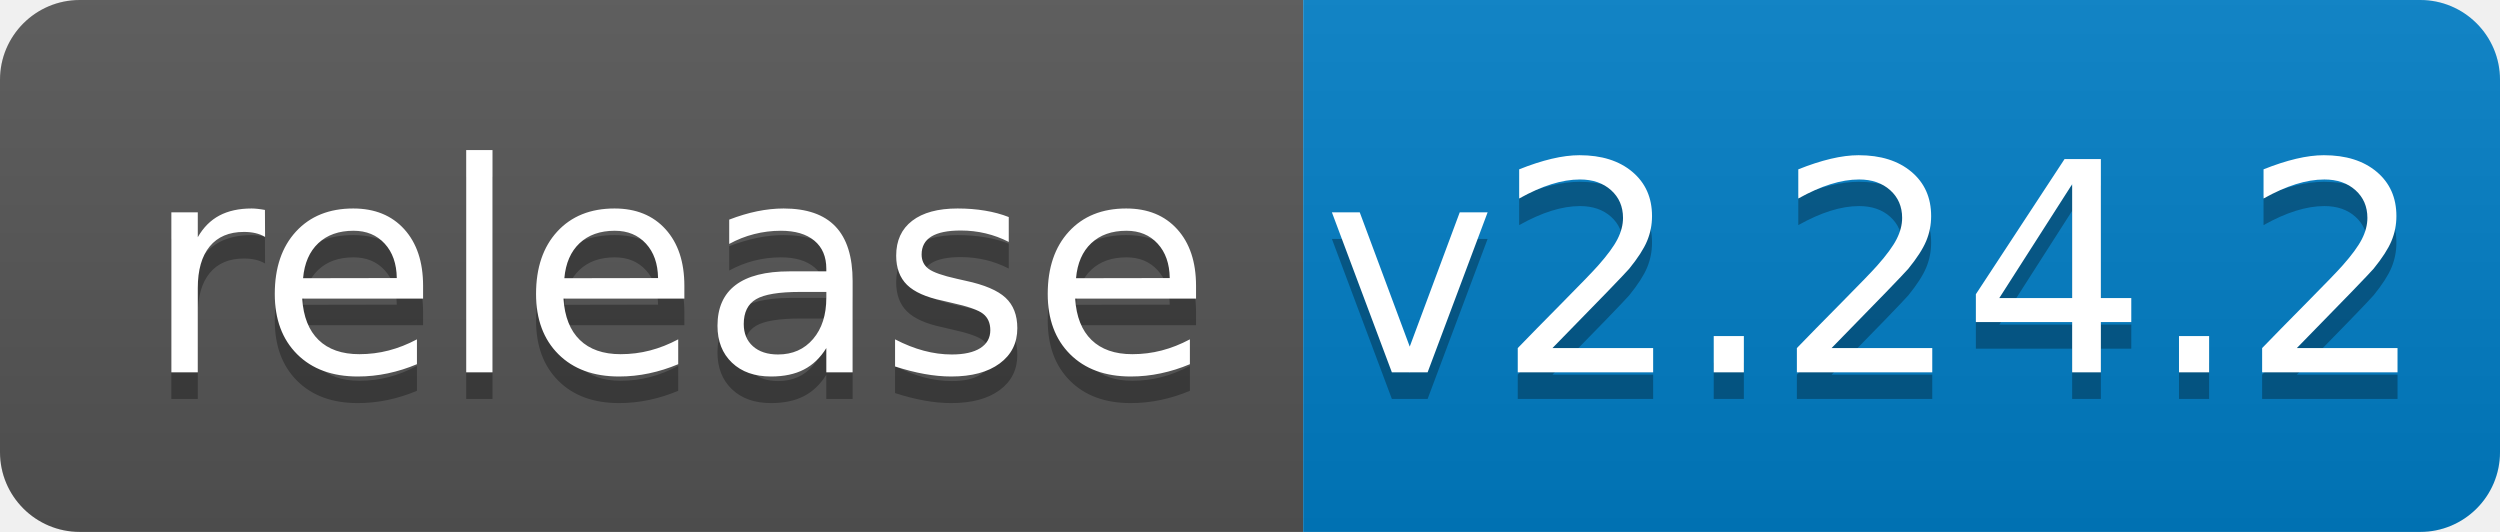
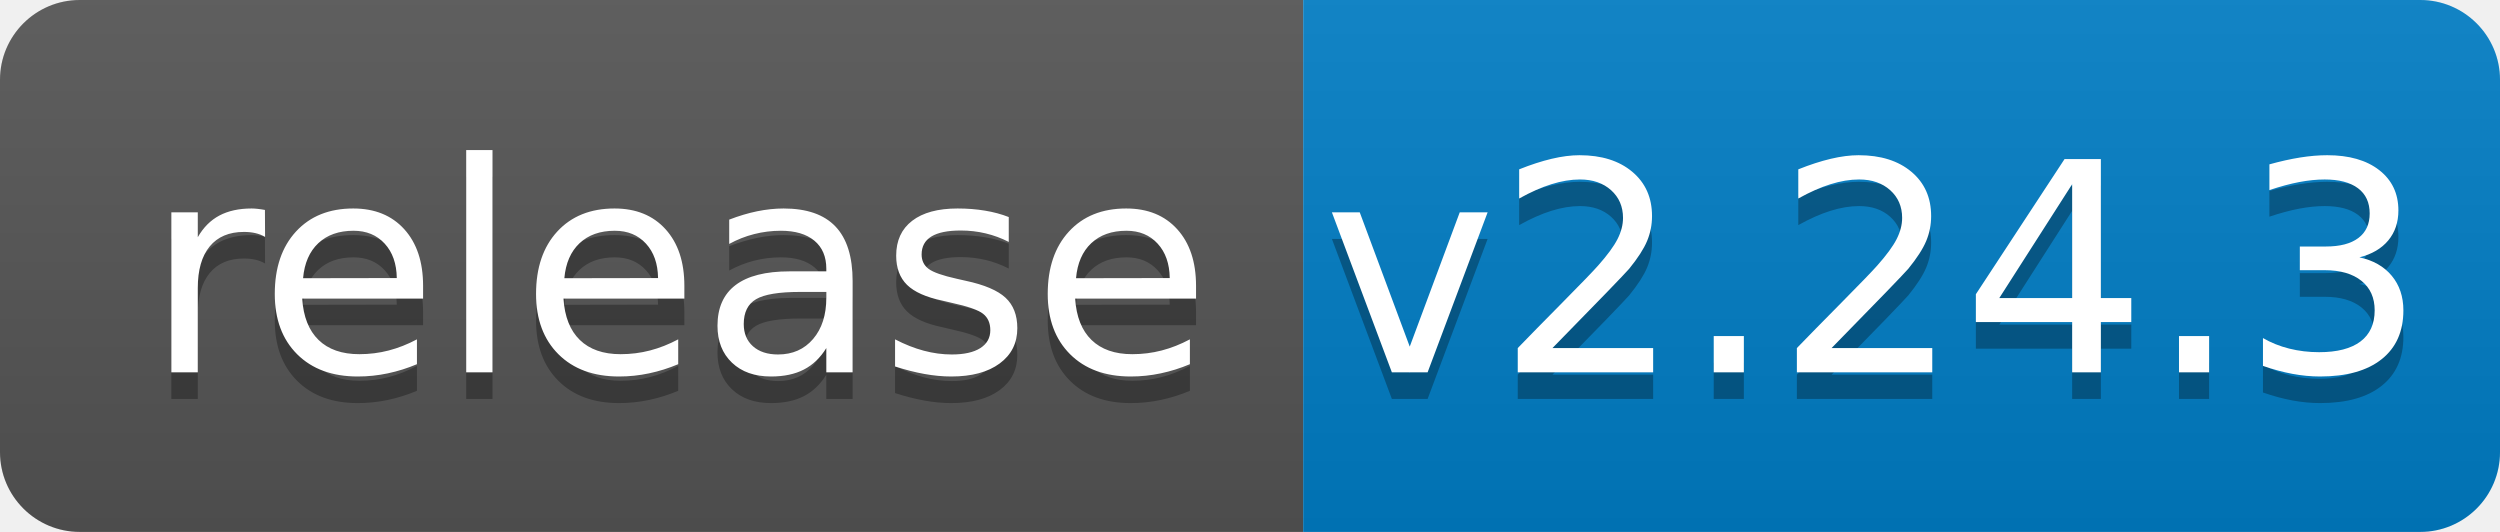
<svg xmlns="http://www.w3.org/2000/svg" width="94" height="20">
  <linearGradient id="b" x2="0" y2="100%">
    <stop offset="0" stop-color="#bbb" stop-opacity=".1" />
    <stop offset="1" stop-opacity=".1" />
  </linearGradient>
  <clipPath id="a">
    <rect width="94" height="20" rx="3" fill="#fff" />
  </clipPath>
  <g clip-path="url(#a)">
    <path fill="#555" d="M0 0h49v20H0z" />
    <path fill="#007ec6" d="M49 0h45v20H49z" />
    <path fill="url(#b)" d="M0 0h94v20H0z" />
  </g>
  <g fill="#fff" text-anchor="middle" font-family="DejaVu Sans,Verdana,Geneva,sans-serif" font-size="110">
    <text x="255" y="150" fill="#010101" fill-opacity=".3" transform="scale(.1)" textLength="390">release</text>
    <text x="255" y="140" transform="scale(.1)" textLength="390">release</text>
-     <text x="705" y="150" fill="#010101" fill-opacity=".3" transform="scale(.1)" textLength="350">v2.24.2</text>
-     <text x="705" y="140" transform="scale(.1)" textLength="350">v2.24.2</text>
+     <text x="705" y="150" fill="#010101" fill-opacity=".3" transform="scale(.1)" textLength="350">v2.24.3</text>
+     <text x="705" y="140" transform="scale(.1)" textLength="350">v2.24.3</text>
  </g>
</svg>
